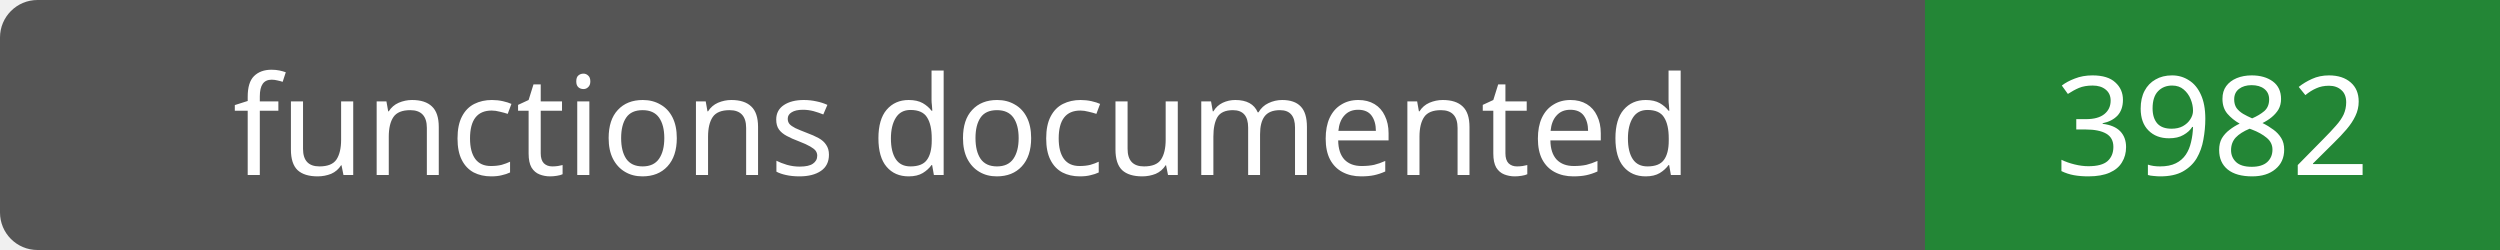
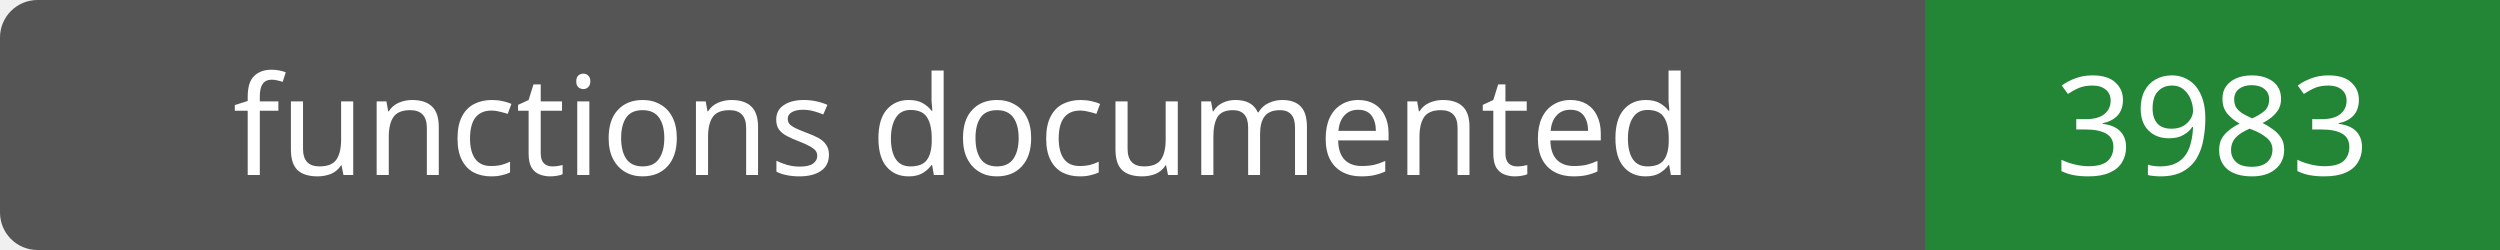
- <svg xmlns="http://www.w3.org/2000/svg" width="200" height="20" role="img" aria-label="functions documented: 3982">
+ <svg xmlns="http://www.w3.org/2000/svg" width="200" height="20" role="img" aria-label="functions documented: 3983">
  <rect width="200" height="20" rx="3" fill="#555" />
  <path fill="#238636" d="M154 0h46v20H154z" />
  <g fill="#fff" text-anchor="middle" font-family="Verdana,sans-serif" font-size="11">
    <text x="77.0" y="14">functions documented</text>
-     <text x="177.0" y="14">3982</text>
+     <text x="177.0" y="14">3983</text>
  </g>
</svg>
